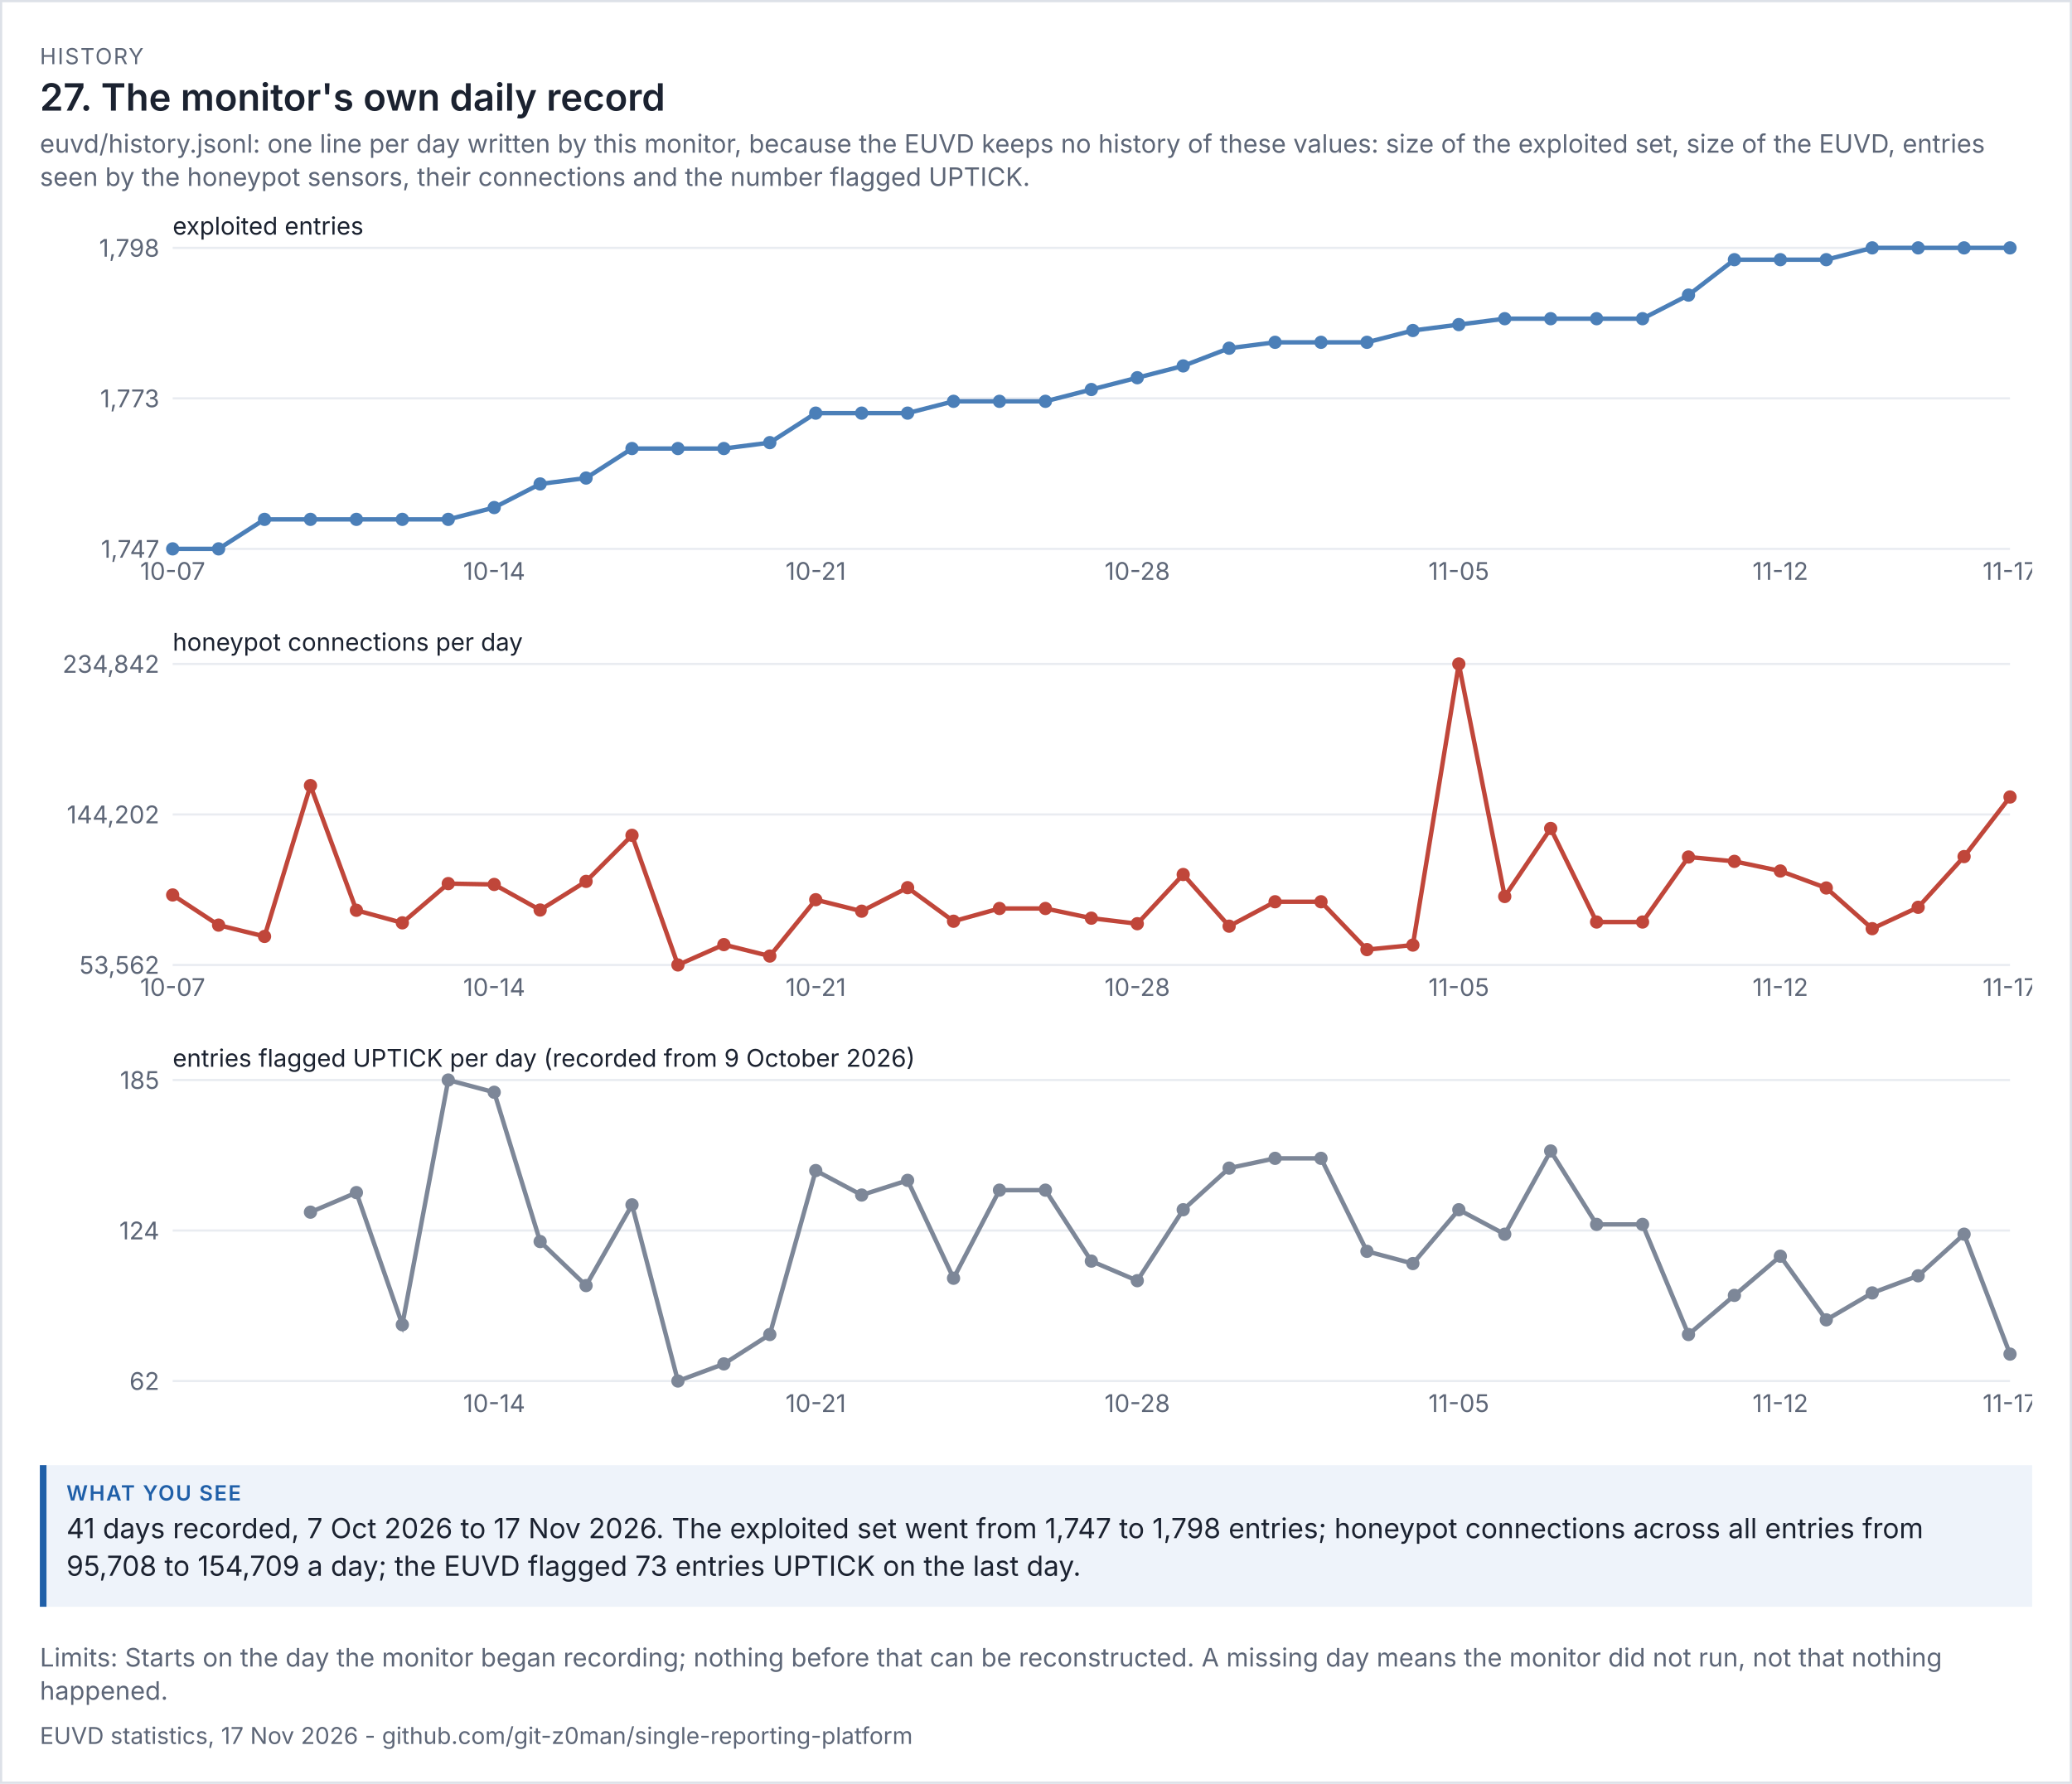
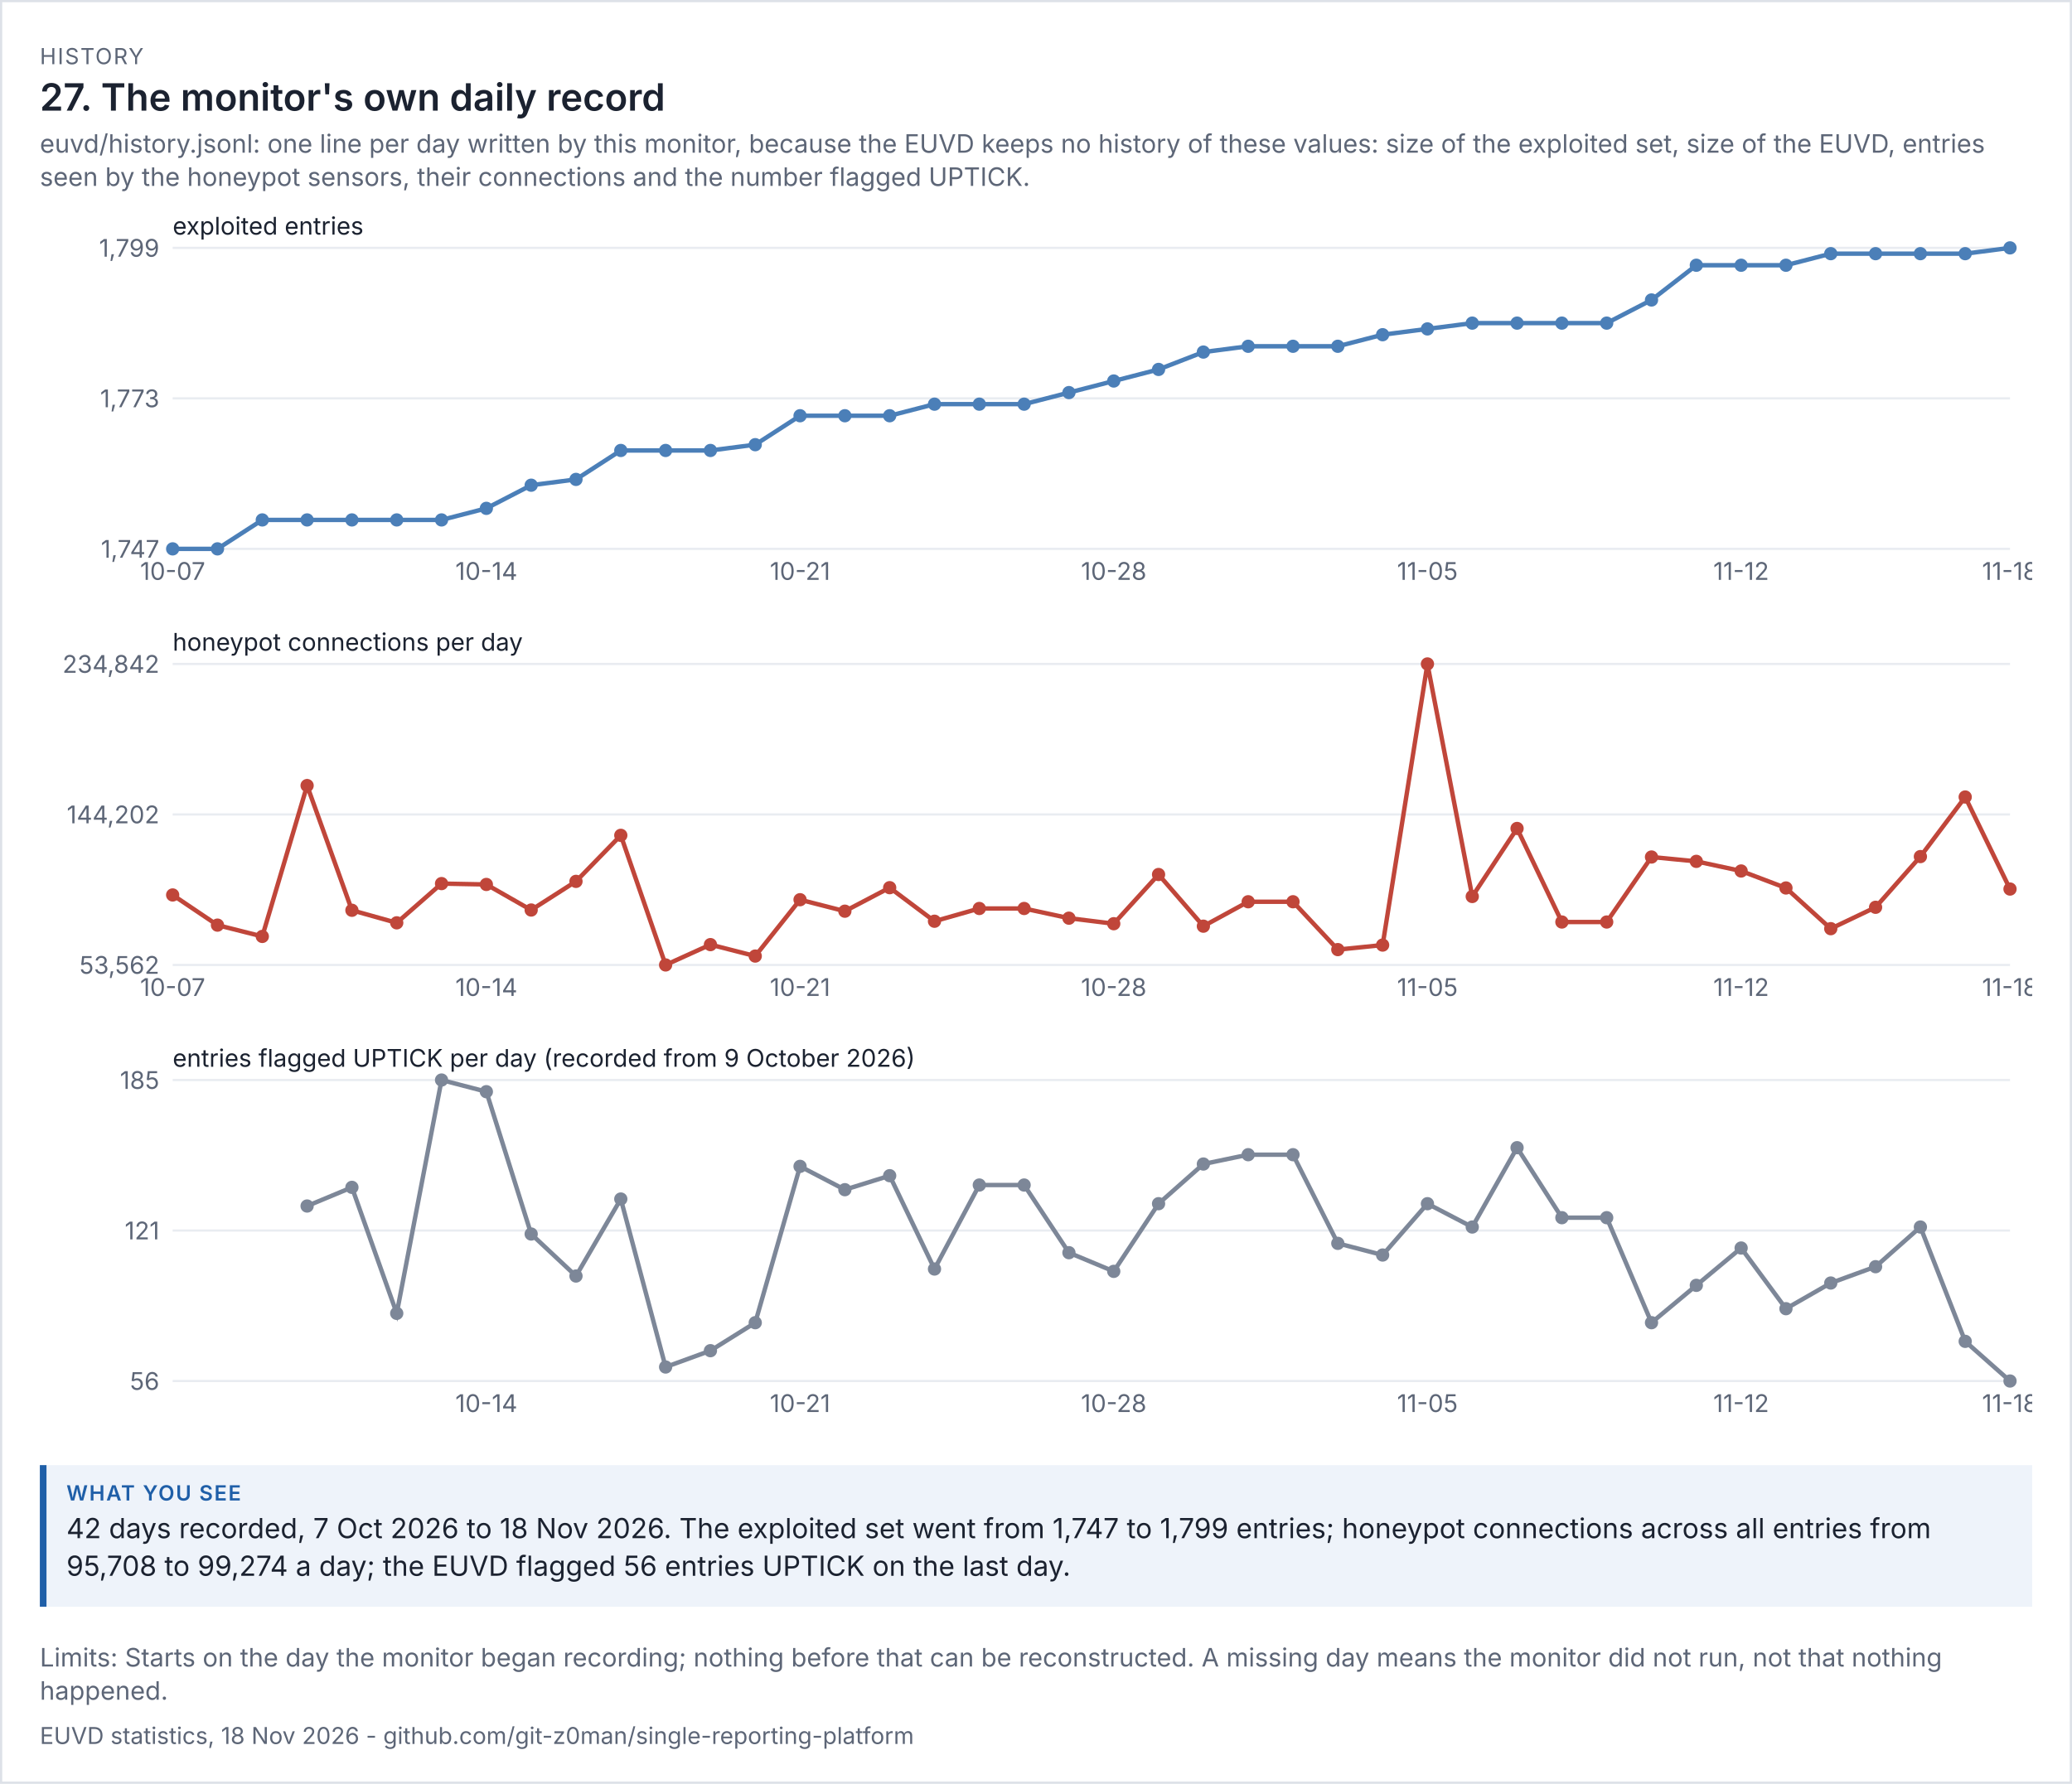
<svg xmlns="http://www.w3.org/2000/svg" viewBox="0 0 936 806" width="936" height="806" font-family="system-ui,-apple-system,'Segoe UI',sans-serif">
  <rect width="100%" height="100%" fill="#ffffff" />
  <rect x="0.5" y="0.5" width="935" height="805" fill="none" stroke="#dde1e8" />
  <text x="18" y="29" font-size="10" letter-spacing="0.6" fill="#5d6677">HISTORY</text>
  <text x="18" y="50" font-size="17" fill="#1b2230" font-weight="600">27. The monitor's own daily record</text>
  <text x="18" y="69" font-size="11.5" fill="#5d6677">euvd/history.jsonl: one line per day written by this monitor, because the EUVD keeps no history of these values: size of the exploited set, size of the EUVD, entries</text>
  <text x="18" y="84" font-size="11.5" fill="#5d6677">seen by the honeypot sensors, their connections and the number flagged UPTICK.</text>
  <g transform="translate(18,94) scale(1)" font-size="11">
    <svg viewBox="0 0 900 180" role="img" width="900" height="180">
      <g>
        <line x1="60" x2="890" y1="154" y2="154" stroke="rgb(233, 236, 241)" />
        <text x="54" y="158" text-anchor="end" fill="rgb(93, 102, 119)">1,747</text>
        <line x1="60" x2="890" y1="86" y2="86" stroke="rgb(233, 236, 241)" />
        <text x="54" y="90" text-anchor="end" fill="rgb(93, 102, 119)">1,773</text>
        <line x1="60" x2="890" y1="18" y2="18" stroke="rgb(233, 236, 241)" />
-         <text x="54" y="22" text-anchor="end" fill="rgb(93, 102, 119)">1,798</text>
+         <text x="54" y="22" text-anchor="end" fill="rgb(93, 102, 119)">1,799</text>
        <text x="60" y="12" class="t" fill="rgb(27, 34, 48)">exploited entries</text>
-         <polyline points="60,154 80.75,154 101.5,140.667 122.25,140.667 143,140.667 163.75,140.667 184.5,140.667 205.25,135.333 226,124.667 246.75,122 267.5,108.667 288.25,108.667 309,108.667 329.75,106 350.5,92.667 371.25,92.667 392,92.667 412.75,87.333 433.5,87.333 454.25,87.333 475,82 495.75,76.667 516.5,71.333 537.25,63.333 558,60.667 578.75,60.667 599.5,60.667 620.25,55.333 641,52.667 661.75,50 682.5,50 703.25,50 724,50 744.75,39.333 765.5,23.333 786.25,23.333 807,23.333 827.75,18 848.5,18 869.25,18 890,18" fill="none" stroke="rgb(75, 127, 184)" stroke-width="2" />
+         <polyline points="60,154 80.244,154 100.488,140.923 120.732,140.923 140.976,140.923 161.22,140.923 181.463,140.923 201.707,135.692 221.951,125.231 242.195,122.615 262.439,109.538 282.683,109.538 302.927,109.538 323.171,106.923 343.415,93.846 363.659,93.846 383.902,93.846 404.146,88.615 424.39,88.615 444.634,88.615 464.878,83.385 485.122,78.154 505.366,72.923 525.61,65.077 545.854,62.462 566.098,62.462 586.341,62.462 606.585,57.231 626.829,54.615 647.073,52 667.317,52 687.561,52 707.805,52 728.049,41.538 748.293,25.846 768.537,25.846 788.78,25.846 809.024,20.615 829.268,20.615 849.512,20.615 869.756,20.615 890,18" fill="none" stroke="rgb(75, 127, 184)" stroke-width="2" />
        <circle cx="60" cy="154" r="3" fill="rgb(75, 127, 184)" />
        <text x="60" y="168" text-anchor="middle" fill="rgb(93, 102, 119)">10-07</text>
-         <circle cx="80.75" cy="154" r="3" fill="rgb(75, 127, 184)" />
-         <circle cx="101.5" cy="140.667" r="3" fill="rgb(75, 127, 184)" />
-         <circle cx="122.25" cy="140.667" r="3" fill="rgb(75, 127, 184)" />
-         <circle cx="143" cy="140.667" r="3" fill="rgb(75, 127, 184)" />
-         <circle cx="163.75" cy="140.667" r="3" fill="rgb(75, 127, 184)" />
-         <circle cx="184.5" cy="140.667" r="3" fill="rgb(75, 127, 184)" />
-         <circle cx="205.25" cy="135.333" r="3" fill="rgb(75, 127, 184)" />
-         <text x="205.25" y="168" text-anchor="middle" fill="rgb(93, 102, 119)">10-14</text>
-         <circle cx="226" cy="124.667" r="3" fill="rgb(75, 127, 184)" />
-         <circle cx="246.75" cy="122" r="3" fill="rgb(75, 127, 184)" />
-         <circle cx="267.5" cy="108.667" r="3" fill="rgb(75, 127, 184)" />
-         <circle cx="288.25" cy="108.667" r="3" fill="rgb(75, 127, 184)" />
-         <circle cx="309" cy="108.667" r="3" fill="rgb(75, 127, 184)" />
-         <circle cx="329.75" cy="106" r="3" fill="rgb(75, 127, 184)" />
-         <circle cx="350.5" cy="92.667" r="3" fill="rgb(75, 127, 184)" />
-         <text x="350.5" y="168" text-anchor="middle" fill="rgb(93, 102, 119)">10-21</text>
-         <circle cx="371.25" cy="92.667" r="3" fill="rgb(75, 127, 184)" />
-         <circle cx="392" cy="92.667" r="3" fill="rgb(75, 127, 184)" />
-         <circle cx="412.75" cy="87.333" r="3" fill="rgb(75, 127, 184)" />
-         <circle cx="433.5" cy="87.333" r="3" fill="rgb(75, 127, 184)" />
-         <circle cx="454.25" cy="87.333" r="3" fill="rgb(75, 127, 184)" />
-         <circle cx="475" cy="82" r="3" fill="rgb(75, 127, 184)" />
-         <circle cx="495.75" cy="76.667" r="3" fill="rgb(75, 127, 184)" />
-         <text x="495.75" y="168" text-anchor="middle" fill="rgb(93, 102, 119)">10-28</text>
-         <circle cx="516.5" cy="71.333" r="3" fill="rgb(75, 127, 184)" />
-         <circle cx="537.25" cy="63.333" r="3" fill="rgb(75, 127, 184)" />
-         <circle cx="558" cy="60.667" r="3" fill="rgb(75, 127, 184)" />
-         <circle cx="578.75" cy="60.667" r="3" fill="rgb(75, 127, 184)" />
-         <circle cx="599.5" cy="60.667" r="3" fill="rgb(75, 127, 184)" />
-         <circle cx="620.25" cy="55.333" r="3" fill="rgb(75, 127, 184)" />
-         <circle cx="641" cy="52.667" r="3" fill="rgb(75, 127, 184)" />
-         <text x="641" y="168" text-anchor="middle" fill="rgb(93, 102, 119)">11-05</text>
-         <circle cx="661.75" cy="50" r="3" fill="rgb(75, 127, 184)" />
-         <circle cx="682.5" cy="50" r="3" fill="rgb(75, 127, 184)" />
-         <circle cx="703.25" cy="50" r="3" fill="rgb(75, 127, 184)" />
-         <circle cx="724" cy="50" r="3" fill="rgb(75, 127, 184)" />
-         <circle cx="744.75" cy="39.333" r="3" fill="rgb(75, 127, 184)" />
-         <circle cx="765.5" cy="23.333" r="3" fill="rgb(75, 127, 184)" />
-         <circle cx="786.25" cy="23.333" r="3" fill="rgb(75, 127, 184)" />
-         <text x="786.25" y="168" text-anchor="middle" fill="rgb(93, 102, 119)">11-12</text>
-         <circle cx="807" cy="23.333" r="3" fill="rgb(75, 127, 184)" />
-         <circle cx="827.75" cy="18" r="3" fill="rgb(75, 127, 184)" />
-         <circle cx="848.5" cy="18" r="3" fill="rgb(75, 127, 184)" />
-         <circle cx="869.25" cy="18" r="3" fill="rgb(75, 127, 184)" />
+         <circle cx="80.244" cy="154" r="3" fill="rgb(75, 127, 184)" />
+         <circle cx="100.488" cy="140.923" r="3" fill="rgb(75, 127, 184)" />
+         <circle cx="120.732" cy="140.923" r="3" fill="rgb(75, 127, 184)" />
+         <circle cx="140.976" cy="140.923" r="3" fill="rgb(75, 127, 184)" />
+         <circle cx="161.22" cy="140.923" r="3" fill="rgb(75, 127, 184)" />
+         <circle cx="181.463" cy="140.923" r="3" fill="rgb(75, 127, 184)" />
+         <circle cx="201.707" cy="135.692" r="3" fill="rgb(75, 127, 184)" />
+         <text x="201.707" y="168" text-anchor="middle" fill="rgb(93, 102, 119)">10-14</text>
+         <circle cx="221.951" cy="125.231" r="3" fill="rgb(75, 127, 184)" />
+         <circle cx="242.195" cy="122.615" r="3" fill="rgb(75, 127, 184)" />
+         <circle cx="262.439" cy="109.538" r="3" fill="rgb(75, 127, 184)" />
+         <circle cx="282.683" cy="109.538" r="3" fill="rgb(75, 127, 184)" />
+         <circle cx="302.927" cy="109.538" r="3" fill="rgb(75, 127, 184)" />
+         <circle cx="323.171" cy="106.923" r="3" fill="rgb(75, 127, 184)" />
+         <circle cx="343.415" cy="93.846" r="3" fill="rgb(75, 127, 184)" />
+         <text x="343.415" y="168" text-anchor="middle" fill="rgb(93, 102, 119)">10-21</text>
+         <circle cx="363.659" cy="93.846" r="3" fill="rgb(75, 127, 184)" />
+         <circle cx="383.902" cy="93.846" r="3" fill="rgb(75, 127, 184)" />
+         <circle cx="404.146" cy="88.615" r="3" fill="rgb(75, 127, 184)" />
+         <circle cx="424.39" cy="88.615" r="3" fill="rgb(75, 127, 184)" />
+         <circle cx="444.634" cy="88.615" r="3" fill="rgb(75, 127, 184)" />
+         <circle cx="464.878" cy="83.385" r="3" fill="rgb(75, 127, 184)" />
+         <circle cx="485.122" cy="78.154" r="3" fill="rgb(75, 127, 184)" />
+         <text x="485.122" y="168" text-anchor="middle" fill="rgb(93, 102, 119)">10-28</text>
+         <circle cx="505.366" cy="72.923" r="3" fill="rgb(75, 127, 184)" />
+         <circle cx="525.61" cy="65.077" r="3" fill="rgb(75, 127, 184)" />
+         <circle cx="545.854" cy="62.462" r="3" fill="rgb(75, 127, 184)" />
+         <circle cx="566.098" cy="62.462" r="3" fill="rgb(75, 127, 184)" />
+         <circle cx="586.341" cy="62.462" r="3" fill="rgb(75, 127, 184)" />
+         <circle cx="606.585" cy="57.231" r="3" fill="rgb(75, 127, 184)" />
+         <circle cx="626.829" cy="54.615" r="3" fill="rgb(75, 127, 184)" />
+         <text x="626.829" y="168" text-anchor="middle" fill="rgb(93, 102, 119)">11-05</text>
+         <circle cx="647.073" cy="52" r="3" fill="rgb(75, 127, 184)" />
+         <circle cx="667.317" cy="52" r="3" fill="rgb(75, 127, 184)" />
+         <circle cx="687.561" cy="52" r="3" fill="rgb(75, 127, 184)" />
+         <circle cx="707.805" cy="52" r="3" fill="rgb(75, 127, 184)" />
+         <circle cx="728.049" cy="41.538" r="3" fill="rgb(75, 127, 184)" />
+         <circle cx="748.293" cy="25.846" r="3" fill="rgb(75, 127, 184)" />
+         <circle cx="768.537" cy="25.846" r="3" fill="rgb(75, 127, 184)" />
+         <text x="768.537" y="168" text-anchor="middle" fill="rgb(93, 102, 119)">11-12</text>
+         <circle cx="788.78" cy="25.846" r="3" fill="rgb(75, 127, 184)" />
+         <circle cx="809.024" cy="20.615" r="3" fill="rgb(75, 127, 184)" />
+         <circle cx="829.268" cy="20.615" r="3" fill="rgb(75, 127, 184)" />
+         <circle cx="849.512" cy="20.615" r="3" fill="rgb(75, 127, 184)" />
+         <circle cx="869.756" cy="20.615" r="3" fill="rgb(75, 127, 184)" />
        <circle cx="890" cy="18" r="3" fill="rgb(75, 127, 184)" />
-         <text x="890" y="168" text-anchor="middle" fill="rgb(93, 102, 119)">11-17</text>
+         <text x="890" y="168" text-anchor="middle" fill="rgb(93, 102, 119)">11-18</text>
      </g>
    </svg>
  </g>
  <g transform="translate(18,282) scale(1)" font-size="11">
    <svg viewBox="0 0 900 180" role="img" width="900" height="180">
      <g>
        <line x1="60" x2="890" y1="154" y2="154" stroke="rgb(233, 236, 241)" />
        <text x="54" y="158" text-anchor="end" fill="rgb(93, 102, 119)">53,562</text>
        <line x1="60" x2="890" y1="86" y2="86" stroke="rgb(233, 236, 241)" />
        <text x="54" y="90" text-anchor="end" fill="rgb(93, 102, 119)">144,202</text>
        <line x1="60" x2="890" y1="18" y2="18" stroke="rgb(233, 236, 241)" />
        <text x="54" y="22" text-anchor="end" fill="rgb(93, 102, 119)">234,842</text>
        <text x="60" y="12" class="t" fill="rgb(27, 34, 48)">honeypot connections per day</text>
-         <polyline points="60,122.381 80.75,136.009 101.5,141.119 122.25,72.951 143,129.3 163.75,134.971 184.5,117.242 205.25,117.632 226,129.183 246.75,116.241 267.5,95.438 288.25,154 309,144.816 329.75,149.991 350.5,124.524 371.25,129.713 392,119.088 412.75,134.251 433.5,128.491 454.25,128.491 475,132.869 495.75,135.369 516.5,113.137 537.25,136.485 558,125.449 578.75,125.449 599.5,147.068 620.25,145.019 641,18 661.75,123.073 682.5,92.334 703.25,134.602 724,134.602 744.75,105.233 765.5,107.198 786.25,111.549 807,119.222 827.75,137.611 848.5,127.949 869.25,105.038 890,78.117" fill="none" stroke="rgb(192, 70, 58)" stroke-width="2" />
+         <polyline points="60,122.381 80.244,136.009 100.488,141.119 120.732,72.951 140.976,129.3 161.22,134.971 181.463,117.242 201.707,117.632 221.951,129.183 242.195,116.241 262.439,95.438 282.683,154 302.927,144.816 323.171,149.991 343.415,124.524 363.659,129.713 383.902,119.088 404.146,134.251 424.39,128.491 444.634,128.491 464.878,132.869 485.122,135.369 505.366,113.137 525.61,136.485 545.854,125.449 566.098,125.449 586.341,147.068 606.585,145.019 626.829,18 647.073,123.073 667.317,92.334 687.561,134.602 707.805,134.602 728.049,105.233 748.293,107.198 768.537,111.549 788.78,119.222 809.024,137.611 829.268,127.949 849.512,105.038 869.756,78.117 890,119.706" fill="none" stroke="rgb(192, 70, 58)" stroke-width="2" />
        <circle cx="60" cy="122.381" r="3" fill="rgb(192, 70, 58)" />
        <text x="60" y="168" text-anchor="middle" fill="rgb(93, 102, 119)">10-07</text>
-         <circle cx="80.75" cy="136.009" r="3" fill="rgb(192, 70, 58)" />
-         <circle cx="101.5" cy="141.119" r="3" fill="rgb(192, 70, 58)" />
-         <circle cx="122.25" cy="72.951" r="3" fill="rgb(192, 70, 58)" />
-         <circle cx="143" cy="129.3" r="3" fill="rgb(192, 70, 58)" />
-         <circle cx="163.75" cy="134.971" r="3" fill="rgb(192, 70, 58)" />
-         <circle cx="184.5" cy="117.242" r="3" fill="rgb(192, 70, 58)" />
-         <circle cx="205.25" cy="117.632" r="3" fill="rgb(192, 70, 58)" />
-         <text x="205.25" y="168" text-anchor="middle" fill="rgb(93, 102, 119)">10-14</text>
-         <circle cx="226" cy="129.183" r="3" fill="rgb(192, 70, 58)" />
-         <circle cx="246.75" cy="116.241" r="3" fill="rgb(192, 70, 58)" />
-         <circle cx="267.5" cy="95.438" r="3" fill="rgb(192, 70, 58)" />
-         <circle cx="288.25" cy="154" r="3" fill="rgb(192, 70, 58)" />
-         <circle cx="309" cy="144.816" r="3" fill="rgb(192, 70, 58)" />
-         <circle cx="329.75" cy="149.991" r="3" fill="rgb(192, 70, 58)" />
-         <circle cx="350.5" cy="124.524" r="3" fill="rgb(192, 70, 58)" />
-         <text x="350.5" y="168" text-anchor="middle" fill="rgb(93, 102, 119)">10-21</text>
-         <circle cx="371.25" cy="129.713" r="3" fill="rgb(192, 70, 58)" />
-         <circle cx="392" cy="119.088" r="3" fill="rgb(192, 70, 58)" />
-         <circle cx="412.75" cy="134.251" r="3" fill="rgb(192, 70, 58)" />
-         <circle cx="433.5" cy="128.491" r="3" fill="rgb(192, 70, 58)" />
-         <circle cx="454.25" cy="128.491" r="3" fill="rgb(192, 70, 58)" />
-         <circle cx="475" cy="132.869" r="3" fill="rgb(192, 70, 58)" />
-         <circle cx="495.75" cy="135.369" r="3" fill="rgb(192, 70, 58)" />
-         <text x="495.75" y="168" text-anchor="middle" fill="rgb(93, 102, 119)">10-28</text>
-         <circle cx="516.5" cy="113.137" r="3" fill="rgb(192, 70, 58)" />
-         <circle cx="537.25" cy="136.485" r="3" fill="rgb(192, 70, 58)" />
-         <circle cx="558" cy="125.449" r="3" fill="rgb(192, 70, 58)" />
-         <circle cx="578.75" cy="125.449" r="3" fill="rgb(192, 70, 58)" />
-         <circle cx="599.5" cy="147.068" r="3" fill="rgb(192, 70, 58)" />
-         <circle cx="620.25" cy="145.019" r="3" fill="rgb(192, 70, 58)" />
-         <circle cx="641" cy="18" r="3" fill="rgb(192, 70, 58)" />
-         <text x="641" y="168" text-anchor="middle" fill="rgb(93, 102, 119)">11-05</text>
-         <circle cx="661.75" cy="123.073" r="3" fill="rgb(192, 70, 58)" />
-         <circle cx="682.5" cy="92.334" r="3" fill="rgb(192, 70, 58)" />
-         <circle cx="703.25" cy="134.602" r="3" fill="rgb(192, 70, 58)" />
-         <circle cx="724" cy="134.602" r="3" fill="rgb(192, 70, 58)" />
-         <circle cx="744.75" cy="105.233" r="3" fill="rgb(192, 70, 58)" />
-         <circle cx="765.5" cy="107.198" r="3" fill="rgb(192, 70, 58)" />
-         <circle cx="786.25" cy="111.549" r="3" fill="rgb(192, 70, 58)" />
-         <text x="786.25" y="168" text-anchor="middle" fill="rgb(93, 102, 119)">11-12</text>
-         <circle cx="807" cy="119.222" r="3" fill="rgb(192, 70, 58)" />
-         <circle cx="827.75" cy="137.611" r="3" fill="rgb(192, 70, 58)" />
-         <circle cx="848.5" cy="127.949" r="3" fill="rgb(192, 70, 58)" />
-         <circle cx="869.25" cy="105.038" r="3" fill="rgb(192, 70, 58)" />
-         <circle cx="890" cy="78.117" r="3" fill="rgb(192, 70, 58)" />
-         <text x="890" y="168" text-anchor="middle" fill="rgb(93, 102, 119)">11-17</text>
+         <circle cx="80.244" cy="136.009" r="3" fill="rgb(192, 70, 58)" />
+         <circle cx="100.488" cy="141.119" r="3" fill="rgb(192, 70, 58)" />
+         <circle cx="120.732" cy="72.951" r="3" fill="rgb(192, 70, 58)" />
+         <circle cx="140.976" cy="129.3" r="3" fill="rgb(192, 70, 58)" />
+         <circle cx="161.22" cy="134.971" r="3" fill="rgb(192, 70, 58)" />
+         <circle cx="181.463" cy="117.242" r="3" fill="rgb(192, 70, 58)" />
+         <circle cx="201.707" cy="117.632" r="3" fill="rgb(192, 70, 58)" />
+         <text x="201.707" y="168" text-anchor="middle" fill="rgb(93, 102, 119)">10-14</text>
+         <circle cx="221.951" cy="129.183" r="3" fill="rgb(192, 70, 58)" />
+         <circle cx="242.195" cy="116.241" r="3" fill="rgb(192, 70, 58)" />
+         <circle cx="262.439" cy="95.438" r="3" fill="rgb(192, 70, 58)" />
+         <circle cx="282.683" cy="154" r="3" fill="rgb(192, 70, 58)" />
+         <circle cx="302.927" cy="144.816" r="3" fill="rgb(192, 70, 58)" />
+         <circle cx="323.171" cy="149.991" r="3" fill="rgb(192, 70, 58)" />
+         <circle cx="343.415" cy="124.524" r="3" fill="rgb(192, 70, 58)" />
+         <text x="343.415" y="168" text-anchor="middle" fill="rgb(93, 102, 119)">10-21</text>
+         <circle cx="363.659" cy="129.713" r="3" fill="rgb(192, 70, 58)" />
+         <circle cx="383.902" cy="119.088" r="3" fill="rgb(192, 70, 58)" />
+         <circle cx="404.146" cy="134.251" r="3" fill="rgb(192, 70, 58)" />
+         <circle cx="424.39" cy="128.491" r="3" fill="rgb(192, 70, 58)" />
+         <circle cx="444.634" cy="128.491" r="3" fill="rgb(192, 70, 58)" />
+         <circle cx="464.878" cy="132.869" r="3" fill="rgb(192, 70, 58)" />
+         <circle cx="485.122" cy="135.369" r="3" fill="rgb(192, 70, 58)" />
+         <text x="485.122" y="168" text-anchor="middle" fill="rgb(93, 102, 119)">10-28</text>
+         <circle cx="505.366" cy="113.137" r="3" fill="rgb(192, 70, 58)" />
+         <circle cx="525.61" cy="136.485" r="3" fill="rgb(192, 70, 58)" />
+         <circle cx="545.854" cy="125.449" r="3" fill="rgb(192, 70, 58)" />
+         <circle cx="566.098" cy="125.449" r="3" fill="rgb(192, 70, 58)" />
+         <circle cx="586.341" cy="147.068" r="3" fill="rgb(192, 70, 58)" />
+         <circle cx="606.585" cy="145.019" r="3" fill="rgb(192, 70, 58)" />
+         <circle cx="626.829" cy="18" r="3" fill="rgb(192, 70, 58)" />
+         <text x="626.829" y="168" text-anchor="middle" fill="rgb(93, 102, 119)">11-05</text>
+         <circle cx="647.073" cy="123.073" r="3" fill="rgb(192, 70, 58)" />
+         <circle cx="667.317" cy="92.334" r="3" fill="rgb(192, 70, 58)" />
+         <circle cx="687.561" cy="134.602" r="3" fill="rgb(192, 70, 58)" />
+         <circle cx="707.805" cy="134.602" r="3" fill="rgb(192, 70, 58)" />
+         <circle cx="728.049" cy="105.233" r="3" fill="rgb(192, 70, 58)" />
+         <circle cx="748.293" cy="107.198" r="3" fill="rgb(192, 70, 58)" />
+         <circle cx="768.537" cy="111.549" r="3" fill="rgb(192, 70, 58)" />
+         <text x="768.537" y="168" text-anchor="middle" fill="rgb(93, 102, 119)">11-12</text>
+         <circle cx="788.78" cy="119.222" r="3" fill="rgb(192, 70, 58)" />
+         <circle cx="809.024" cy="137.611" r="3" fill="rgb(192, 70, 58)" />
+         <circle cx="829.268" cy="127.949" r="3" fill="rgb(192, 70, 58)" />
+         <circle cx="849.512" cy="105.038" r="3" fill="rgb(192, 70, 58)" />
+         <circle cx="869.756" cy="78.117" r="3" fill="rgb(192, 70, 58)" />
+         <circle cx="890" cy="119.706" r="3" fill="rgb(192, 70, 58)" />
+         <text x="890" y="168" text-anchor="middle" fill="rgb(93, 102, 119)">11-18</text>
      </g>
    </svg>
  </g>
  <g transform="translate(18,470) scale(1)" font-size="11">
    <svg viewBox="0 0 900 180" role="img" width="900" height="180">
      <g>
        <line x1="60" x2="890" y1="154" y2="154" stroke="rgb(233, 236, 241)" />
-         <text x="54" y="158" text-anchor="end" fill="rgb(93, 102, 119)">62</text>
+         <text x="54" y="158" text-anchor="end" fill="rgb(93, 102, 119)">56</text>
        <line x1="60" x2="890" y1="86" y2="86" stroke="rgb(233, 236, 241)" />
-         <text x="54" y="90" text-anchor="end" fill="rgb(93, 102, 119)">124</text>
+         <text x="54" y="90" text-anchor="end" fill="rgb(93, 102, 119)">121</text>
        <line x1="60" x2="890" y1="18" y2="18" stroke="rgb(233, 236, 241)" />
        <text x="54" y="22" text-anchor="end" fill="rgb(93, 102, 119)">185</text>
        <text x="60" y="12" class="t" fill="rgb(27, 34, 48)">entries flagged UPTICK per day (recorded from 9 October 2026)</text>
-         <polyline points="122.25,77.707 143,68.862 163.75,128.569 184.5,18 205.25,23.528 226,90.976 246.75,110.878 267.5,74.39 288.25,154 309,146.26 329.75,132.992 350.5,58.911 371.25,69.967 392,63.333 412.75,107.561 433.5,67.756 454.25,67.756 475,99.821 495.75,108.667 516.5,76.602 537.25,57.805 558,53.382 578.75,53.382 599.5,95.398 620.25,100.927 641,76.602 661.75,87.659 682.5,50.065 703.25,83.236 724,83.236 744.75,132.992 765.5,115.301 786.25,97.61 807,126.358 827.75,114.195 848.5,106.455 869.25,87.659 890,141.837" fill="none" stroke="rgb(125, 135, 152)" stroke-width="2" />
-         <circle cx="122.25" cy="77.707" r="3" fill="rgb(125, 135, 152)" />
-         <circle cx="143" cy="68.862" r="3" fill="rgb(125, 135, 152)" />
-         <circle cx="163.75" cy="128.569" r="3" fill="rgb(125, 135, 152)" />
-         <circle cx="184.5" cy="18" r="3" fill="rgb(125, 135, 152)" />
-         <circle cx="205.25" cy="23.528" r="3" fill="rgb(125, 135, 152)" />
-         <text x="205.25" y="168" text-anchor="middle" fill="rgb(93, 102, 119)">10-14</text>
-         <circle cx="226" cy="90.976" r="3" fill="rgb(125, 135, 152)" />
-         <circle cx="246.75" cy="110.878" r="3" fill="rgb(125, 135, 152)" />
-         <circle cx="267.5" cy="74.39" r="3" fill="rgb(125, 135, 152)" />
-         <circle cx="288.25" cy="154" r="3" fill="rgb(125, 135, 152)" />
-         <circle cx="309" cy="146.26" r="3" fill="rgb(125, 135, 152)" />
-         <circle cx="329.75" cy="132.992" r="3" fill="rgb(125, 135, 152)" />
-         <circle cx="350.5" cy="58.911" r="3" fill="rgb(125, 135, 152)" />
-         <text x="350.5" y="168" text-anchor="middle" fill="rgb(93, 102, 119)">10-21</text>
-         <circle cx="371.25" cy="69.967" r="3" fill="rgb(125, 135, 152)" />
-         <circle cx="392" cy="63.333" r="3" fill="rgb(125, 135, 152)" />
-         <circle cx="412.75" cy="107.561" r="3" fill="rgb(125, 135, 152)" />
-         <circle cx="433.5" cy="67.756" r="3" fill="rgb(125, 135, 152)" />
-         <circle cx="454.25" cy="67.756" r="3" fill="rgb(125, 135, 152)" />
-         <circle cx="475" cy="99.821" r="3" fill="rgb(125, 135, 152)" />
-         <circle cx="495.75" cy="108.667" r="3" fill="rgb(125, 135, 152)" />
-         <text x="495.75" y="168" text-anchor="middle" fill="rgb(93, 102, 119)">10-28</text>
-         <circle cx="516.5" cy="76.602" r="3" fill="rgb(125, 135, 152)" />
-         <circle cx="537.25" cy="57.805" r="3" fill="rgb(125, 135, 152)" />
-         <circle cx="558" cy="53.382" r="3" fill="rgb(125, 135, 152)" />
-         <circle cx="578.75" cy="53.382" r="3" fill="rgb(125, 135, 152)" />
-         <circle cx="599.5" cy="95.398" r="3" fill="rgb(125, 135, 152)" />
-         <circle cx="620.25" cy="100.927" r="3" fill="rgb(125, 135, 152)" />
-         <circle cx="641" cy="76.602" r="3" fill="rgb(125, 135, 152)" />
-         <text x="641" y="168" text-anchor="middle" fill="rgb(93, 102, 119)">11-05</text>
-         <circle cx="661.75" cy="87.659" r="3" fill="rgb(125, 135, 152)" />
-         <circle cx="682.5" cy="50.065" r="3" fill="rgb(125, 135, 152)" />
-         <circle cx="703.25" cy="83.236" r="3" fill="rgb(125, 135, 152)" />
-         <circle cx="724" cy="83.236" r="3" fill="rgb(125, 135, 152)" />
-         <circle cx="744.75" cy="132.992" r="3" fill="rgb(125, 135, 152)" />
-         <circle cx="765.5" cy="115.301" r="3" fill="rgb(125, 135, 152)" />
-         <circle cx="786.25" cy="97.61" r="3" fill="rgb(125, 135, 152)" />
-         <text x="786.25" y="168" text-anchor="middle" fill="rgb(93, 102, 119)">11-12</text>
-         <circle cx="807" cy="126.358" r="3" fill="rgb(125, 135, 152)" />
-         <circle cx="827.75" cy="114.195" r="3" fill="rgb(125, 135, 152)" />
-         <circle cx="848.5" cy="106.455" r="3" fill="rgb(125, 135, 152)" />
-         <circle cx="869.25" cy="87.659" r="3" fill="rgb(125, 135, 152)" />
-         <circle cx="890" cy="141.837" r="3" fill="rgb(125, 135, 152)" />
-         <text x="890" y="168" text-anchor="middle" fill="rgb(93, 102, 119)">11-17</text>
+         <polyline points="120.732,74.93 140.976,66.496 161.22,123.426 181.463,18 201.707,23.271 221.951,87.581 242.195,106.558 262.439,71.767 282.683,147.674 302.927,140.295 323.171,127.643 343.415,57.008 363.659,67.55 383.902,61.225 404.146,103.395 424.39,65.442 444.634,65.442 464.878,96.016 485.122,104.45 505.366,73.876 525.61,55.953 545.854,51.736 566.098,51.736 586.341,91.798 606.585,97.07 626.829,73.876 647.073,84.419 667.317,48.574 687.561,80.202 707.805,80.202 728.049,127.643 748.293,110.775 768.537,93.907 788.78,121.318 809.024,109.721 829.268,102.341 849.512,84.419 869.756,136.078 890,154" fill="none" stroke="rgb(125, 135, 152)" stroke-width="2" />
+         <circle cx="120.732" cy="74.93" r="3" fill="rgb(125, 135, 152)" />
+         <circle cx="140.976" cy="66.496" r="3" fill="rgb(125, 135, 152)" />
+         <circle cx="161.22" cy="123.426" r="3" fill="rgb(125, 135, 152)" />
+         <circle cx="181.463" cy="18" r="3" fill="rgb(125, 135, 152)" />
+         <circle cx="201.707" cy="23.271" r="3" fill="rgb(125, 135, 152)" />
+         <text x="201.707" y="168" text-anchor="middle" fill="rgb(93, 102, 119)">10-14</text>
+         <circle cx="221.951" cy="87.581" r="3" fill="rgb(125, 135, 152)" />
+         <circle cx="242.195" cy="106.558" r="3" fill="rgb(125, 135, 152)" />
+         <circle cx="262.439" cy="71.767" r="3" fill="rgb(125, 135, 152)" />
+         <circle cx="282.683" cy="147.674" r="3" fill="rgb(125, 135, 152)" />
+         <circle cx="302.927" cy="140.295" r="3" fill="rgb(125, 135, 152)" />
+         <circle cx="323.171" cy="127.643" r="3" fill="rgb(125, 135, 152)" />
+         <circle cx="343.415" cy="57.008" r="3" fill="rgb(125, 135, 152)" />
+         <text x="343.415" y="168" text-anchor="middle" fill="rgb(93, 102, 119)">10-21</text>
+         <circle cx="363.659" cy="67.55" r="3" fill="rgb(125, 135, 152)" />
+         <circle cx="383.902" cy="61.225" r="3" fill="rgb(125, 135, 152)" />
+         <circle cx="404.146" cy="103.395" r="3" fill="rgb(125, 135, 152)" />
+         <circle cx="424.39" cy="65.442" r="3" fill="rgb(125, 135, 152)" />
+         <circle cx="444.634" cy="65.442" r="3" fill="rgb(125, 135, 152)" />
+         <circle cx="464.878" cy="96.016" r="3" fill="rgb(125, 135, 152)" />
+         <circle cx="485.122" cy="104.45" r="3" fill="rgb(125, 135, 152)" />
+         <text x="485.122" y="168" text-anchor="middle" fill="rgb(93, 102, 119)">10-28</text>
+         <circle cx="505.366" cy="73.876" r="3" fill="rgb(125, 135, 152)" />
+         <circle cx="525.61" cy="55.953" r="3" fill="rgb(125, 135, 152)" />
+         <circle cx="545.854" cy="51.736" r="3" fill="rgb(125, 135, 152)" />
+         <circle cx="566.098" cy="51.736" r="3" fill="rgb(125, 135, 152)" />
+         <circle cx="586.341" cy="91.798" r="3" fill="rgb(125, 135, 152)" />
+         <circle cx="606.585" cy="97.07" r="3" fill="rgb(125, 135, 152)" />
+         <circle cx="626.829" cy="73.876" r="3" fill="rgb(125, 135, 152)" />
+         <text x="626.829" y="168" text-anchor="middle" fill="rgb(93, 102, 119)">11-05</text>
+         <circle cx="647.073" cy="84.419" r="3" fill="rgb(125, 135, 152)" />
+         <circle cx="667.317" cy="48.574" r="3" fill="rgb(125, 135, 152)" />
+         <circle cx="687.561" cy="80.202" r="3" fill="rgb(125, 135, 152)" />
+         <circle cx="707.805" cy="80.202" r="3" fill="rgb(125, 135, 152)" />
+         <circle cx="728.049" cy="127.643" r="3" fill="rgb(125, 135, 152)" />
+         <circle cx="748.293" cy="110.775" r="3" fill="rgb(125, 135, 152)" />
+         <circle cx="768.537" cy="93.907" r="3" fill="rgb(125, 135, 152)" />
+         <text x="768.537" y="168" text-anchor="middle" fill="rgb(93, 102, 119)">11-12</text>
+         <circle cx="788.78" cy="121.318" r="3" fill="rgb(125, 135, 152)" />
+         <circle cx="809.024" cy="109.721" r="3" fill="rgb(125, 135, 152)" />
+         <circle cx="829.268" cy="102.341" r="3" fill="rgb(125, 135, 152)" />
+         <circle cx="849.512" cy="84.419" r="3" fill="rgb(125, 135, 152)" />
+         <circle cx="869.756" cy="136.078" r="3" fill="rgb(125, 135, 152)" />
+         <circle cx="890" cy="154" r="3" fill="rgb(125, 135, 152)" />
+         <text x="890" y="168" text-anchor="middle" fill="rgb(93, 102, 119)">11-18</text>
      </g>
    </svg>
  </g>
  <rect x="18" y="662" width="900" height="64" fill="#eef3fa" />
  <rect x="18" y="662" width="3" height="64" fill="#1f5fa8" />
  <text x="30" y="678" font-size="9.5" letter-spacing="0.6" font-weight="600" fill="#1f5fa8">WHAT YOU SEE</text>
-   <text x="30" y="695" font-size="12.5" fill="#1b2230">41 days recorded, 7 Oct 2026 to 17 Nov 2026. The exploited set went from 1,747 to 1,798 entries; honeypot connections across all entries from</text>
-   <text x="30" y="712" font-size="12.5" fill="#1b2230">95,708 to 154,709 a day; the EUVD flagged 73 entries UPTICK on the last day.</text>
+   <text x="30" y="695" font-size="12.5" fill="#1b2230">42 days recorded, 7 Oct 2026 to 18 Nov 2026. The exploited set went from 1,747 to 1,799 entries; honeypot connections across all entries from</text>
+   <text x="30" y="712" font-size="12.5" fill="#1b2230">95,708 to 99,274 a day; the EUVD flagged 56 entries UPTICK on the last day.</text>
  <text x="18" y="753" font-size="11.5" fill="#5d6677">Limits: Starts on the day the monitor began recording; nothing before that can be reconstructed. A missing day means the monitor did not run, not that nothing</text>
  <text x="18" y="768" font-size="11.5" fill="#5d6677">happened.</text>
-   <text x="18" y="788" font-size="10.5" fill="#5d6677">EUVD statistics, 17 Nov 2026 - github.com/git-z0man/single-reporting-platform</text>
+   <text x="18" y="788" font-size="10.5" fill="#5d6677">EUVD statistics, 18 Nov 2026 - github.com/git-z0man/single-reporting-platform</text>
</svg>
